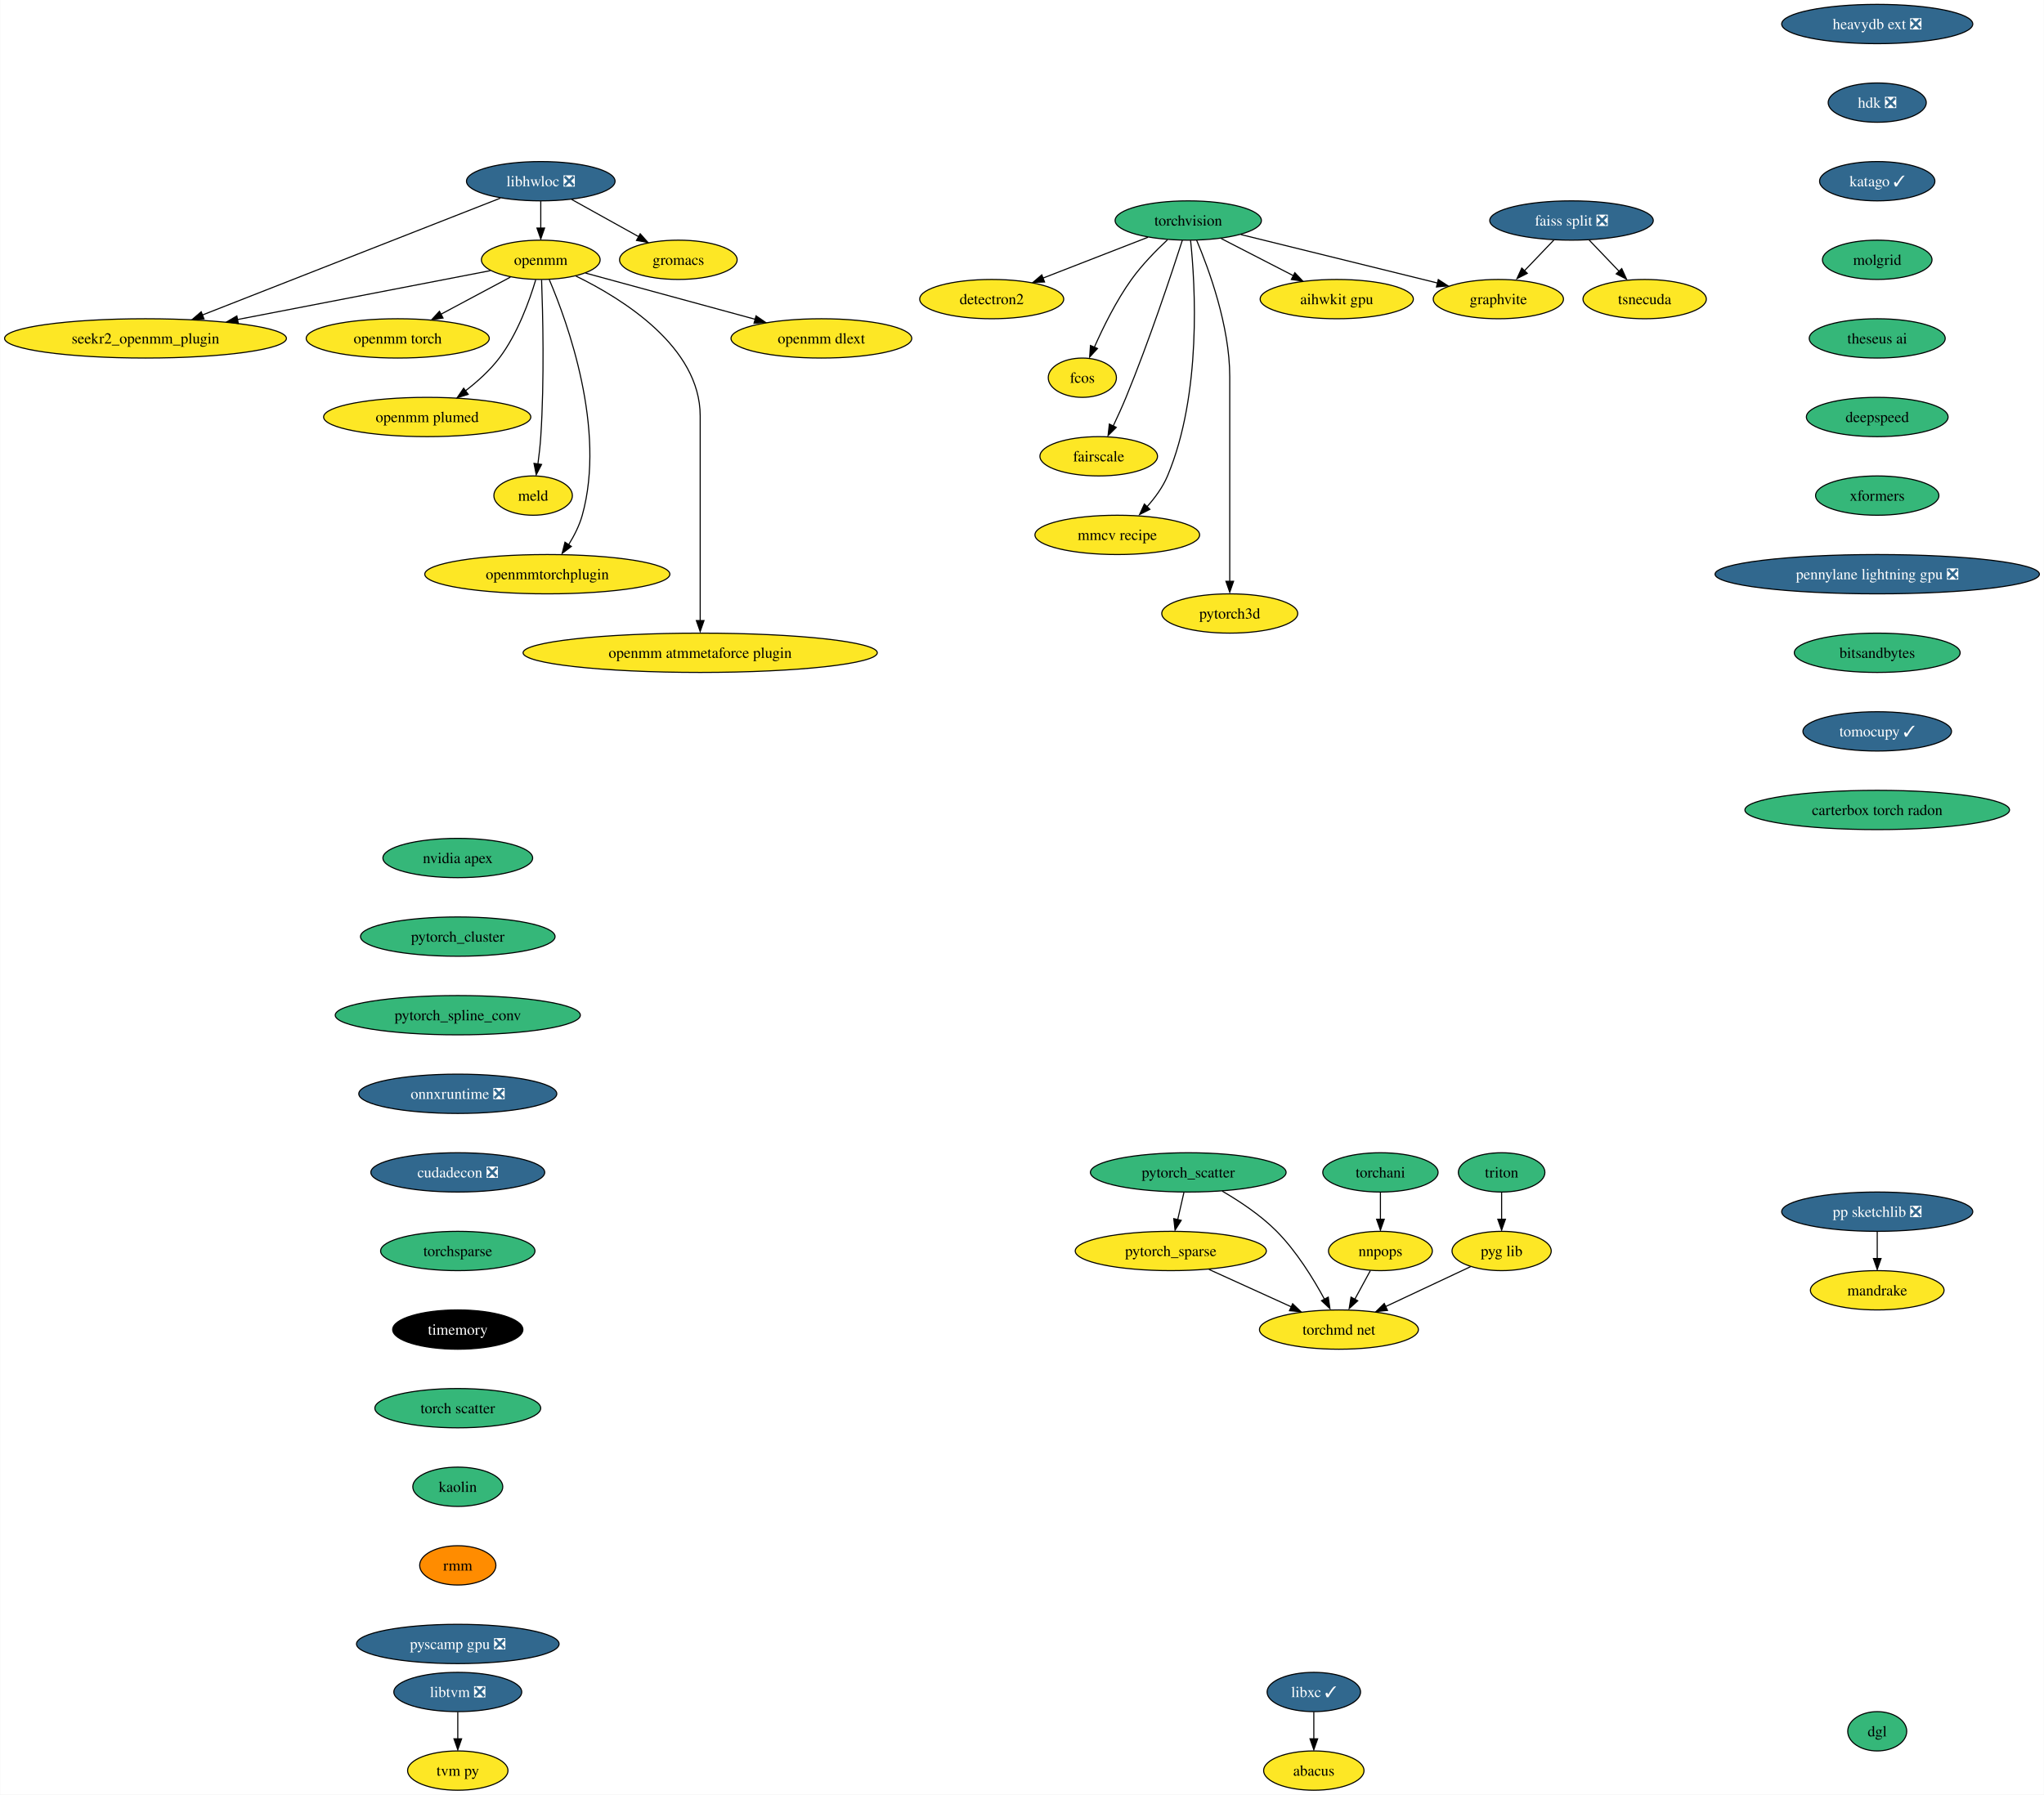
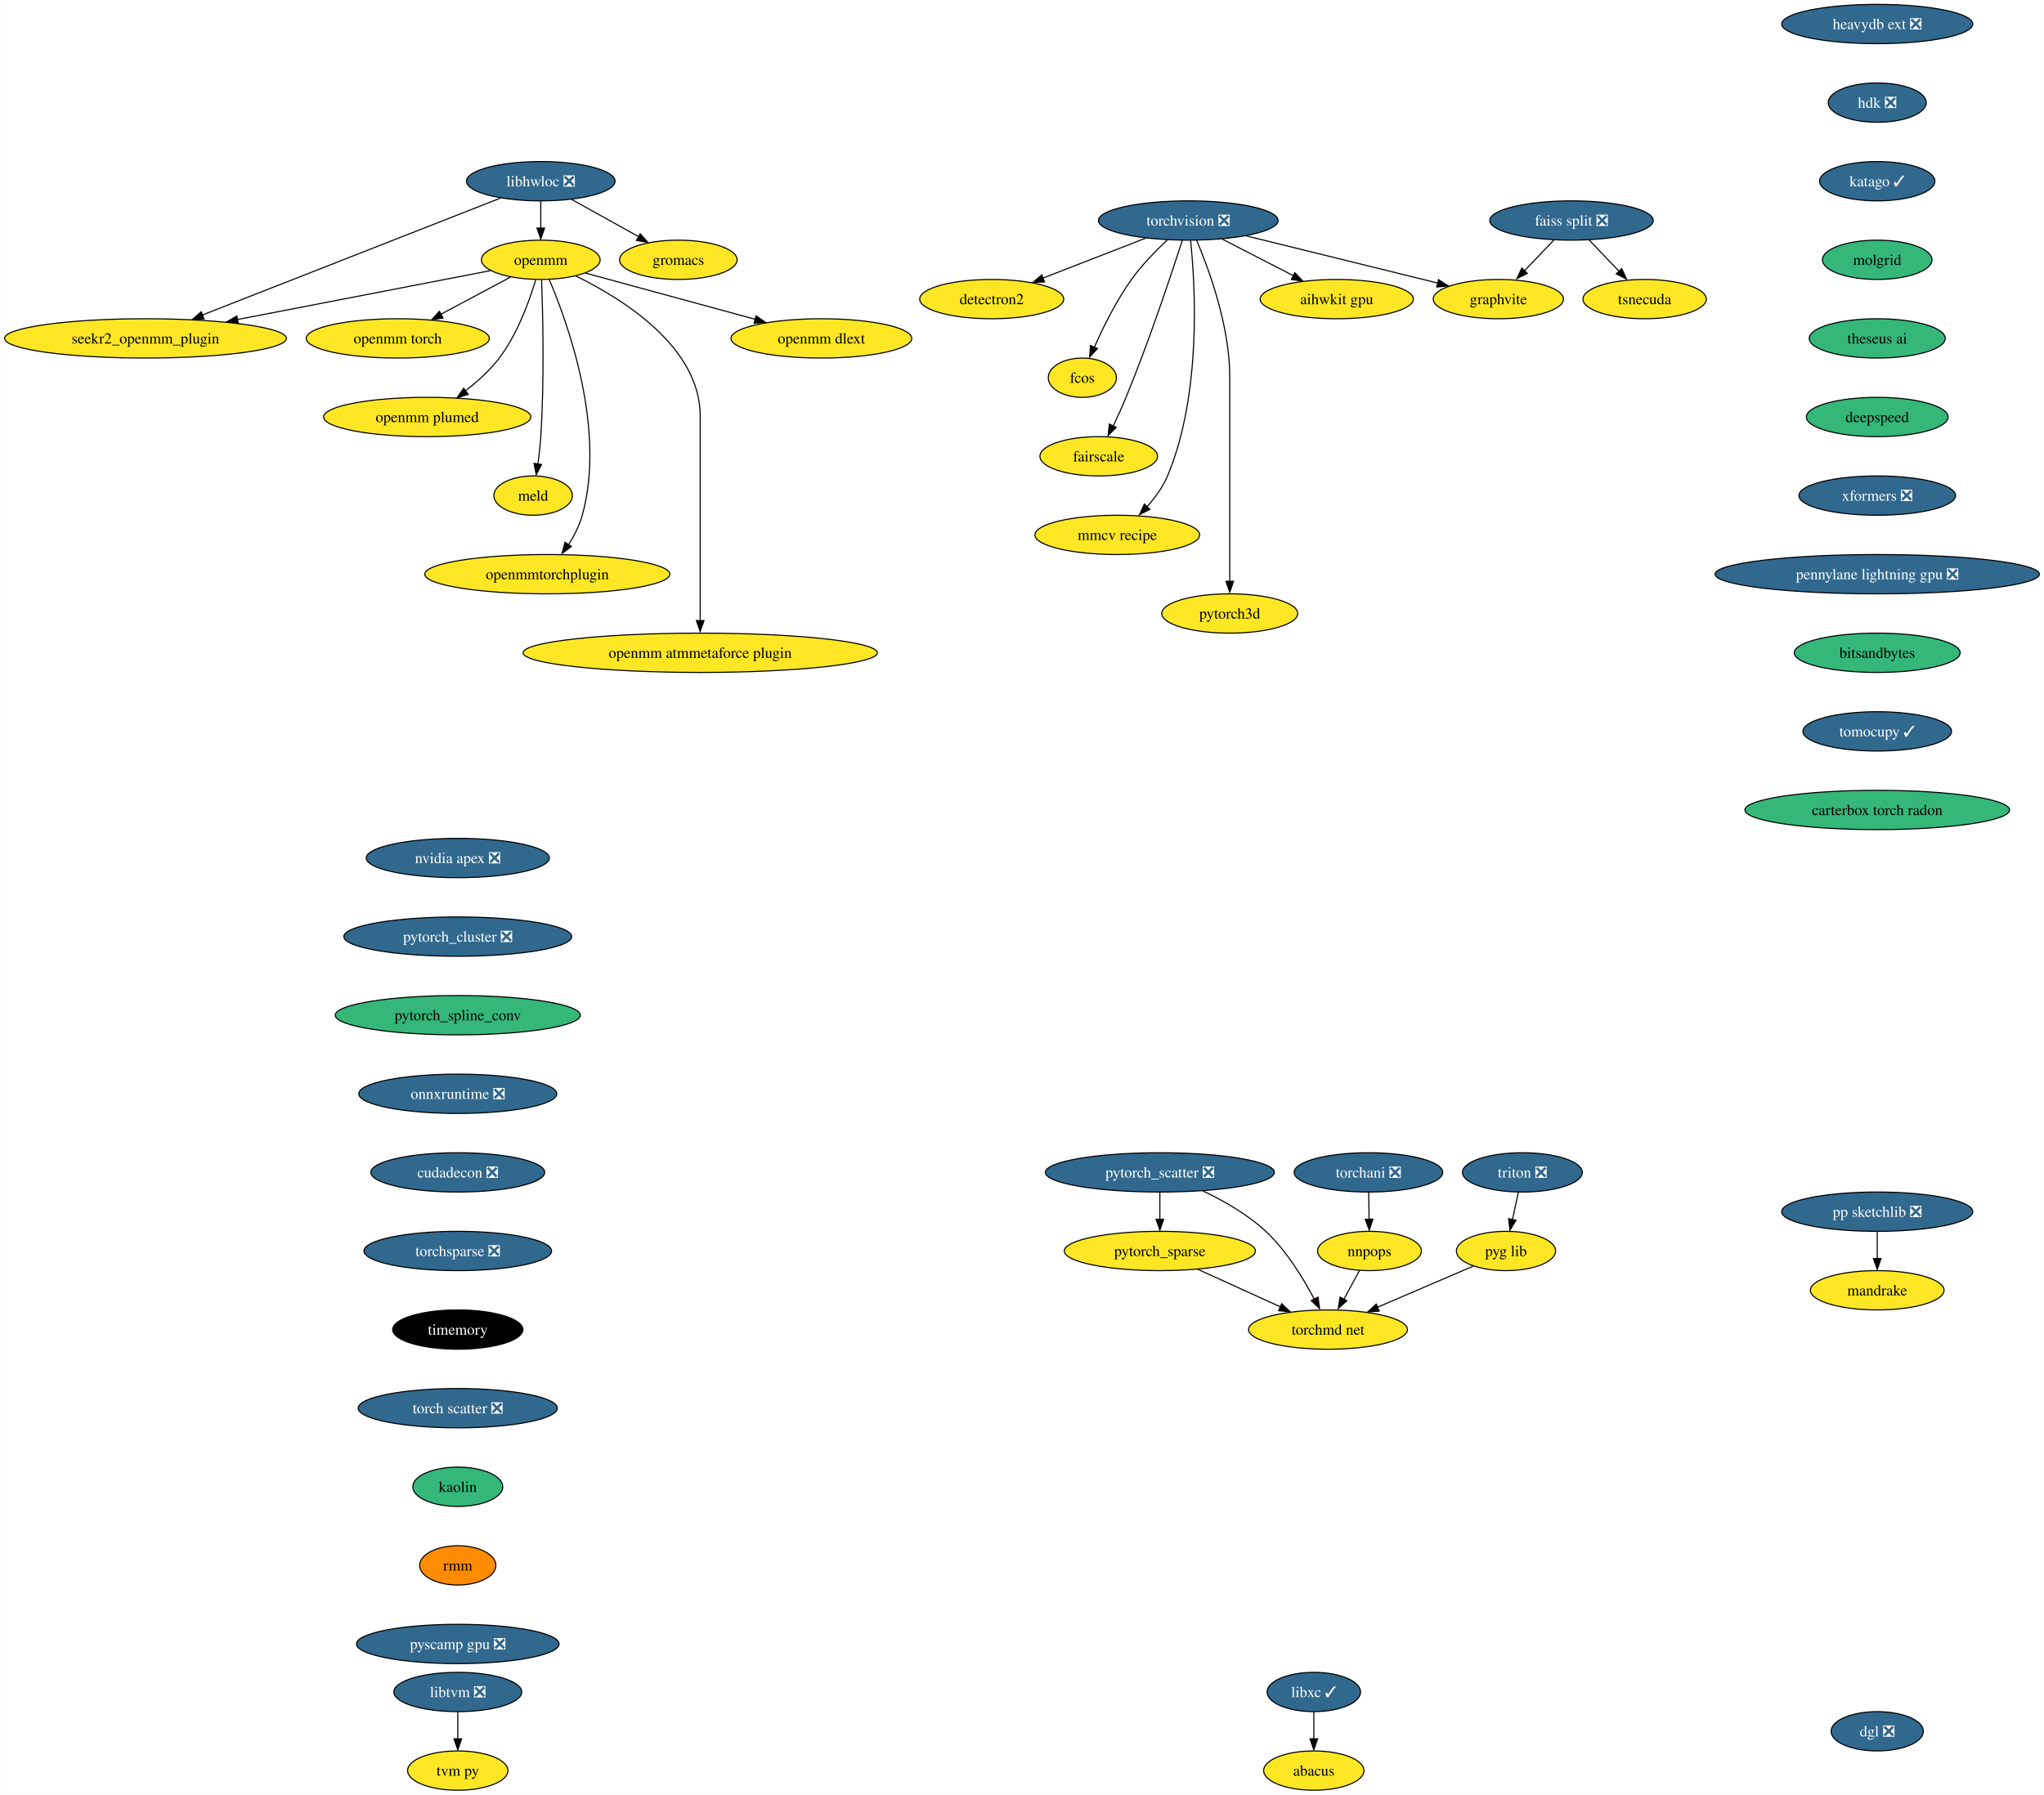
<svg xmlns="http://www.w3.org/2000/svg" xmlns:xlink="http://www.w3.org/1999/xlink" width="1872pt" height="1644pt" viewBox="0.00 0.00 1871.61 1644.00">
  <g id="graph0" class="graph" transform="scale(1 1) rotate(0) translate(4 1640)">
    <polygon fill="white" stroke="none" points="-4,4 -4,-1640 1867.61,-1640 1867.61,4 -4,4" />
    <g id="node1" class="node">
      <g id="a_node1">
        <a xlink:href="https://github.com/conda-forge/libhwloc-feedstock/pull/67" xlink:title="libhwloc ❎">
          <ellipse fill="#31688e" stroke="black" cx="491.07" cy="-1474" rx="68.04" ry="18" />
          <text text-anchor="middle" x="491.07" y="-1469.33" font-family="Times,serif" font-size="14.00" fill="white">libhwloc ❎</text>
        </a>
      </g>
    </g>
    <g id="node2" class="node">
      <g id="a_node2">
        <a xlink:href="https://github.com/conda-forge/openmm-feedstock" xlink:title="openmm">
          <ellipse fill="#fde725" stroke="black" cx="491.07" cy="-1402" rx="54.36" ry="18" />
          <text text-anchor="middle" x="491.07" y="-1397.33" font-family="Times,serif" font-size="14.00">openmm</text>
        </a>
      </g>
    </g>
    <g id="edge1" class="edge">
      <path fill="none" stroke="black" d="M491.07,-1455.7C491.07,-1448.24 491.07,-1439.32 491.07,-1430.97" />
      <polygon fill="black" stroke="black" points="494.57,-1431.1 491.07,-1421.1 487.57,-1431.1 494.57,-1431.1" />
    </g>
    <g id="node3" class="node">
      <g id="a_node3">
        <a xlink:href="https://github.com/conda-forge/seekr2_openmm_plugin-feedstock" xlink:title="seekr2_openmm_plugin">
          <ellipse fill="#fde725" stroke="black" cx="129.07" cy="-1330" rx="129.07" ry="18" />
          <text text-anchor="middle" x="129.07" y="-1325.33" font-family="Times,serif" font-size="14.00">seekr2_openmm_plugin</text>
        </a>
      </g>
    </g>
    <g id="edge2" class="edge">
      <path fill="none" stroke="black" d="M454.03,-1458.47C389.24,-1433.05 255.17,-1380.46 181.09,-1351.41" />
      <polygon fill="black" stroke="black" points="182.64,-1347.86 172.05,-1347.47 180.08,-1354.38 182.64,-1347.86" />
    </g>
    <g id="node4" class="node">
      <g id="a_node4">
        <a xlink:href="https://github.com/conda-forge/gromacs-feedstock" xlink:title="gromacs">
          <ellipse fill="#fde725" stroke="black" cx="617.07" cy="-1402" rx="53.84" ry="18" />
          <text text-anchor="middle" x="617.07" y="-1397.33" font-family="Times,serif" font-size="14.00">gromacs</text>
        </a>
      </g>
    </g>
    <g id="edge3" class="edge">
      <path fill="none" stroke="black" d="M519.35,-1457.29C537.47,-1447.22 561.17,-1434.05 580.7,-1423.21" />
      <polygon fill="black" stroke="black" points="582.14,-1425.85 589.18,-1417.94 578.74,-1419.73 582.14,-1425.85" />
    </g>
    <g id="edge4" class="edge">
      <path fill="none" stroke="black" d="M444.86,-1392.06C386.54,-1380.79 285.16,-1361.18 213,-1347.23" />
      <polygon fill="black" stroke="black" points="214.06,-1343.68 203.58,-1345.21 212.73,-1350.55 214.06,-1343.68" />
    </g>
    <g id="node5" class="node">
      <g id="a_node5">
        <a xlink:href="https://github.com/conda-forge/openmm-torch-feedstock" xlink:title="openmm torch">
          <ellipse fill="#fde725" stroke="black" cx="360.07" cy="-1330" rx="83.83" ry="18" />
          <text text-anchor="middle" x="360.07" y="-1325.33" font-family="Times,serif" font-size="14.00">openmm torch</text>
        </a>
      </g>
    </g>
    <g id="edge5" class="edge">
      <path fill="none" stroke="black" d="M463.29,-1386.15C444.75,-1376.25 420.09,-1363.07 399.52,-1352.08" />
      <polygon fill="black" stroke="black" points="401.56,-1348.67 391.1,-1347.04 398.27,-1354.84 401.56,-1348.67" />
    </g>
    <g id="node6" class="node">
      <g id="a_node6">
        <a xlink:href="https://github.com/conda-forge/openmm-plumed-feedstock" xlink:title="openmm plumed">
          <ellipse fill="#fde725" stroke="black" cx="387.07" cy="-1258" rx="94.88" ry="18" />
          <text text-anchor="middle" x="387.07" y="-1253.33" font-family="Times,serif" font-size="14.00">openmm plumed</text>
        </a>
      </g>
    </g>
    <g id="edge6" class="edge">
      <path fill="none" stroke="black" d="M486.43,-1383.63C480.77,-1364.68 469.82,-1334.09 453.07,-1312 444.52,-1300.73 433.07,-1290.44 422.11,-1281.99" />
      <polygon fill="black" stroke="black" points="424.61,-1278.75 414.49,-1275.62 420.45,-1284.38 424.61,-1278.75" />
    </g>
    <g id="node7" class="node">
      <g id="a_node7">
        <a xlink:href="https://github.com/conda-forge/meld-feedstock" xlink:title="meld">
          <ellipse fill="#fde725" stroke="black" cx="484.07" cy="-1186" rx="35.95" ry="18" />
          <text text-anchor="middle" x="484.07" y="-1181.33" font-family="Times,serif" font-size="14.00">meld</text>
        </a>
      </g>
    </g>
    <g id="edge7" class="edge">
      <path fill="none" stroke="black" d="M491.82,-1383.58C492.92,-1354.02 494.5,-1292.16 491.07,-1240 490.53,-1231.82 489.53,-1222.97 488.45,-1214.89" />
      <polygon fill="black" stroke="black" points="491.8,-1214.53 486.91,-1205.13 484.87,-1215.52 491.8,-1214.53" />
    </g>
    <g id="node8" class="node">
      <g id="a_node8">
        <a xlink:href="https://github.com/conda-forge/openmmtorchplugin-feedstock" xlink:title="openmmtorchplugin">
          <ellipse fill="#fde725" stroke="black" cx="497.07" cy="-1114" rx="112.24" ry="18" />
          <text text-anchor="middle" x="497.07" y="-1109.33" font-family="Times,serif" font-size="14.00">openmmtorchplugin</text>
        </a>
      </g>
    </g>
    <g id="edge8" class="edge">
      <path fill="none" stroke="black" d="M498.89,-1383.77C515.5,-1344.76 551.06,-1246.97 529.07,-1168 526.46,-1158.62 521.69,-1149.25 516.62,-1141.05" />
      <polygon fill="black" stroke="black" points="519.08,-1139.43 510.64,-1133.03 513.25,-1143.3 519.08,-1139.43" />
    </g>
    <g id="node9" class="node">
      <g id="a_node9">
        <a xlink:href="https://github.com/conda-forge/openmm-atmmetaforce-plugin-feedstock" xlink:title="openmm atmmetaforce plugin">
          <ellipse fill="#fde725" stroke="black" cx="637.07" cy="-1042" rx="162.22" ry="18" />
          <text text-anchor="middle" x="637.07" y="-1037.33" font-family="Times,serif" font-size="14.00">openmm atmmetaforce plugin</text>
        </a>
      </g>
    </g>
    <g id="edge9" class="edge">
      <path fill="none" stroke="black" d="M523.11,-1387.19C566.09,-1366.25 637.07,-1322.12 637.07,-1259 637.07,-1259 637.07,-1259 637.07,-1185 637.07,-1145.57 637.07,-1099.97 637.07,-1071.31" />
      <polygon fill="black" stroke="black" points="640.57,-1071.49 637.07,-1061.49 633.57,-1071.49 640.57,-1071.49" />
    </g>
    <g id="node10" class="node">
      <g id="a_node10">
        <a xlink:href="https://github.com/conda-forge/openmm-dlext-feedstock" xlink:title="openmm dlext">
          <ellipse fill="#fde725" stroke="black" cx="748.07" cy="-1330" rx="82.77" ry="18" />
          <text text-anchor="middle" x="748.07" y="-1325.33" font-family="Times,serif" font-size="14.00">openmm dlext</text>
        </a>
      </g>
    </g>
    <g id="edge10" class="edge">
      <path fill="none" stroke="black" d="M532.08,-1389.83C573.98,-1378.42 639.5,-1360.57 687.4,-1347.52" />
      <polygon fill="black" stroke="black" points="688.22,-1350.66 696.95,-1344.65 686.38,-1343.9 688.22,-1350.66" />
    </g>
    <g id="node11" class="node">
      <g id="a_node11">
-         <a xlink:href="https://github.com/conda-forge/torchvision-feedstock" xlink:title="torchvision">
-           <ellipse fill="#35b779" stroke="black" cx="1084.07" cy="-1438" rx="66.99" ry="18" />
-           <text text-anchor="middle" x="1084.07" y="-1433.33" font-family="Times,serif" font-size="14.00">torchvision</text>
+         <a xlink:href="https://github.com/conda-forge/torchvision-feedstock/pull/77" xlink:title="torchvision ❎">
+           <ellipse fill="#31688e" stroke="black" cx="1084.07" cy="-1438" rx="82.25" ry="18" />
+           <text text-anchor="middle" x="1084.07" y="-1433.33" font-family="Times,serif" font-size="14.00" fill="white">torchvision ❎</text>
        </a>
      </g>
    </g>
    <g id="node12" class="node">
      <g id="a_node12">
        <a xlink:href="https://github.com/conda-forge/detectron2-feedstock" xlink:title="detectron2">
          <ellipse fill="#fde725" stroke="black" cx="904.07" cy="-1366" rx="65.94" ry="18" />
          <text text-anchor="middle" x="904.07" y="-1361.33" font-family="Times,serif" font-size="14.00">detectron2</text>
        </a>
      </g>
    </g>
    <g id="edge11" class="edge">
-       <path fill="none" stroke="black" d="M1047.21,-1422.67C1019.43,-1411.86 981.11,-1396.96 951.12,-1385.29" />
-       <polygon fill="black" stroke="black" points="952.47,-1381.68 941.88,-1381.32 949.93,-1388.2 952.47,-1381.68" />
+       <path fill="none" stroke="black" d="M1045.01,-1421.81C1017.36,-1411.06 980.14,-1396.58 950.89,-1385.21" />
+       <polygon fill="black" stroke="black" points="952.49,-1381.69 941.9,-1381.32 949.95,-1388.21 952.49,-1381.69" />
    </g>
    <g id="node13" class="node">
      <g id="a_node13">
        <a xlink:href="https://github.com/conda-forge/fcos-feedstock" xlink:title="fcos">
          <ellipse fill="#fde725" stroke="black" cx="987.07" cy="-1294" rx="31.22" ry="18" />
          <text text-anchor="middle" x="987.07" y="-1289.33" font-family="Times,serif" font-size="14.00">fcos</text>
        </a>
      </g>
    </g>
    <g id="edge12" class="edge">
-       <path fill="none" stroke="black" d="M1065.03,-1420.32C1054.48,-1410.45 1041.61,-1397.3 1032.07,-1384 1018.16,-1364.59 1006.17,-1340.26 998.08,-1321.95" />
+       <path fill="none" stroke="black" d="M1064.78,-1420.09C1054.28,-1410.25 1041.54,-1397.2 1032.07,-1384 1018.16,-1364.59 1006.17,-1340.26 998.08,-1321.95" />
      <polygon fill="black" stroke="black" points="1000.94,-1320.75 993.78,-1312.94 994.51,-1323.51 1000.94,-1320.75" />
    </g>
    <g id="node14" class="node">
      <g id="a_node14">
        <a xlink:href="https://github.com/conda-forge/fairscale-feedstock" xlink:title="fairscale">
          <ellipse fill="#fde725" stroke="black" cx="1002.07" cy="-1222" rx="53.84" ry="18" />
          <text text-anchor="middle" x="1002.07" y="-1217.33" font-family="Times,serif" font-size="14.00">fairscale</text>
        </a>
      </g>
    </g>
    <g id="edge13" class="edge">
      <path fill="none" stroke="black" d="M1078.64,-1419.87C1069.09,-1390.21 1048.29,-1327.55 1027.07,-1276 1023.53,-1267.4 1019.33,-1258.19 1015.4,-1249.89" />
      <polygon fill="black" stroke="black" points="1018.12,-1248.48 1010.62,-1240.99 1011.81,-1251.52 1018.12,-1248.48" />
    </g>
    <g id="node15" class="node">
      <g id="a_node15">
        <a xlink:href="https://github.com/conda-forge/graphvite-feedstock" xlink:title="graphvite">
          <ellipse fill="#fde725" stroke="black" cx="1368.07" cy="-1366" rx="59.63" ry="18" />
          <text text-anchor="middle" x="1368.07" y="-1361.33" font-family="Times,serif" font-size="14.00">graphvite</text>
        </a>
      </g>
    </g>
    <g id="edge14" class="edge">
-       <path fill="none" stroke="black" d="M1132.25,-1425.13C1182.14,-1412.83 1260.01,-1393.63 1312.48,-1380.7" />
-       <polygon fill="black" stroke="black" points="1313.07,-1383.91 1321.95,-1378.12 1311.4,-1377.12 1313.07,-1383.91" />
+       <path fill="none" stroke="black" d="M1137.16,-1423.92C1187.22,-1411.58 1261.95,-1393.16 1312.74,-1380.64" />
+       <polygon fill="black" stroke="black" points="1313.32,-1383.85 1322.19,-1378.06 1311.65,-1377.06 1313.32,-1383.85" />
    </g>
    <g id="node16" class="node">
      <g id="a_node16">
        <a xlink:href="https://github.com/conda-forge/mmcv-recipe-feedstock" xlink:title="mmcv recipe">
          <ellipse fill="#fde725" stroke="black" cx="1019.07" cy="-1150" rx="75.41" ry="18" />
          <text text-anchor="middle" x="1019.07" y="-1145.33" font-family="Times,serif" font-size="14.00">mmcv recipe</text>
        </a>
      </g>
    </g>
    <g id="edge15" class="edge">
      <path fill="none" stroke="black" d="M1086.2,-1419.77C1090.37,-1379.95 1096.7,-1279.2 1065.07,-1204 1060.68,-1193.56 1053.41,-1183.7 1045.93,-1175.39" />
      <polygon fill="black" stroke="black" points="1048.93,-1173.42 1039.48,-1168.63 1043.88,-1178.27 1048.93,-1173.42" />
    </g>
    <g id="node17" class="node">
      <g id="a_node17">
        <a xlink:href="https://github.com/conda-forge/pytorch3d-feedstock" xlink:title="pytorch3d">
          <ellipse fill="#fde725" stroke="black" cx="1122.07" cy="-1078" rx="62.26" ry="18" />
          <text text-anchor="middle" x="1122.07" y="-1073.33" font-family="Times,serif" font-size="14.00">pytorch3d</text>
        </a>
      </g>
    </g>
    <g id="edge16" class="edge">
      <path fill="none" stroke="black" d="M1091.76,-1419.91C1102.87,-1393.62 1122.07,-1341.45 1122.07,-1295 1122.07,-1295 1122.07,-1295 1122.07,-1221 1122.07,-1181.57 1122.07,-1135.97 1122.07,-1107.31" />
      <polygon fill="black" stroke="black" points="1125.57,-1107.49 1122.07,-1097.49 1118.57,-1107.49 1125.57,-1107.49" />
    </g>
    <g id="node18" class="node">
      <g id="a_node18">
        <a xlink:href="https://github.com/conda-forge/aihwkit-gpu-feedstock" xlink:title="aihwkit gpu">
          <ellipse fill="#fde725" stroke="black" cx="1220.07" cy="-1366" rx="70.15" ry="18" />
          <text text-anchor="middle" x="1220.07" y="-1361.33" font-family="Times,serif" font-size="14.00">aihwkit gpu</text>
        </a>
      </g>
    </g>
    <g id="edge17" class="edge">
-       <path fill="none" stroke="black" d="M1114.26,-1421.46C1133.71,-1411.45 1159.22,-1398.32 1180.32,-1387.46" />
-       <polygon fill="black" stroke="black" points="1181.68,-1390.18 1188.97,-1382.49 1178.48,-1383.96 1181.68,-1390.18" />
+       <path fill="none" stroke="black" d="M1115.27,-1420.94C1134.64,-1410.97 1159.69,-1398.08 1180.45,-1387.39" />
+       <polygon fill="black" stroke="black" points="1181.66,-1390.19 1188.95,-1382.5 1178.46,-1383.97 1181.66,-1390.19" />
    </g>
    <g id="node19" class="node">
      <g id="a_node19">
        <a xlink:href="https://github.com/conda-forge/libxc-feedstock/pull/58" xlink:title="libxc ✓">
          <ellipse fill="#31688e" stroke="black" cx="1199.07" cy="-90" rx="42.79" ry="18" />
          <text text-anchor="middle" x="1199.07" y="-85.33" font-family="Times,serif" font-size="14.00" fill="white">libxc ✓</text>
        </a>
      </g>
    </g>
    <g id="node20" class="node">
      <g id="a_node20">
        <a xlink:href="https://github.com/conda-forge/abacus-feedstock" xlink:title="abacus">
          <ellipse fill="#fde725" stroke="black" cx="1199.07" cy="-18" rx="45.95" ry="18" />
          <text text-anchor="middle" x="1199.07" y="-13.32" font-family="Times,serif" font-size="14.00">abacus</text>
        </a>
      </g>
    </g>
    <g id="edge18" class="edge">
      <path fill="none" stroke="black" d="M1199.07,-71.7C1199.07,-64.24 1199.07,-55.32 1199.07,-46.97" />
      <polygon fill="black" stroke="black" points="1202.57,-47.1 1199.07,-37.1 1195.57,-47.1 1202.57,-47.1" />
    </g>
    <g id="node21" class="node">
      <g id="a_node21">
-         <a xlink:href="https://github.com/conda-forge/nvidia-apex-feedstock" xlink:title="nvidia apex">
-           <ellipse fill="#35b779" stroke="black" cx="415.07" cy="-854" rx="68.57" ry="18" />
-           <text text-anchor="middle" x="415.07" y="-849.33" font-family="Times,serif" font-size="14.00">nvidia apex</text>
+         <a xlink:href="https://github.com/conda-forge/nvidia-apex-feedstock/pull/34" xlink:title="nvidia apex ❎">
+           <ellipse fill="#31688e" stroke="black" cx="415.07" cy="-854" rx="83.83" ry="18" />
+           <text text-anchor="middle" x="415.07" y="-849.33" font-family="Times,serif" font-size="14.00" fill="white">nvidia apex ❎</text>
        </a>
      </g>
    </g>
    <g id="node22" class="node">
      <g id="a_node22">
-         <a xlink:href="https://github.com/conda-forge/pytorch_cluster-feedstock" xlink:title="pytorch_cluster">
-           <ellipse fill="#35b779" stroke="black" cx="415.07" cy="-782" rx="89.09" ry="18" />
-           <text text-anchor="middle" x="415.07" y="-777.33" font-family="Times,serif" font-size="14.00">pytorch_cluster</text>
+         <a xlink:href="https://github.com/conda-forge/pytorch_cluster-feedstock/pull/44" xlink:title="pytorch_cluster ❎">
+           <ellipse fill="#31688e" stroke="black" cx="415.07" cy="-782" rx="104.35" ry="18" />
+           <text text-anchor="middle" x="415.07" y="-777.33" font-family="Times,serif" font-size="14.00" fill="white">pytorch_cluster ❎</text>
        </a>
      </g>
    </g>
    <g id="node27" class="node">
      <g id="a_node27">
        <a xlink:href="https://github.com/conda-forge/pytorch_spline_conv-feedstock" xlink:title="pytorch_spline_conv">
          <ellipse fill="#35b779" stroke="black" cx="415.07" cy="-710" rx="112.24" ry="18" />
          <text text-anchor="middle" x="415.07" y="-705.33" font-family="Times,serif" font-size="14.00">pytorch_spline_conv</text>
        </a>
      </g>
    </g>
    <g id="node23" class="node">
      <g id="a_node23">
        <a xlink:href="https://github.com/conda-forge/pp-sketchlib-feedstock/pull/45" xlink:title="pp sketchlib ❎">
          <ellipse fill="#31688e" stroke="black" cx="1715.07" cy="-530" rx="87.51" ry="18" />
          <text text-anchor="middle" x="1715.07" y="-525.33" font-family="Times,serif" font-size="14.00" fill="white">pp sketchlib ❎</text>
        </a>
      </g>
    </g>
    <g id="node24" class="node">
      <g id="a_node24">
        <a xlink:href="https://github.com/conda-forge/mandrake-feedstock" xlink:title="mandrake">
          <ellipse fill="#fde725" stroke="black" cx="1715.07" cy="-458" rx="61.2" ry="18" />
          <text text-anchor="middle" x="1715.07" y="-453.32" font-family="Times,serif" font-size="14.00">mandrake</text>
        </a>
      </g>
    </g>
    <g id="edge20" class="edge">
      <path fill="none" stroke="black" d="M1715.07,-511.7C1715.07,-504.24 1715.07,-495.32 1715.07,-486.97" />
      <polygon fill="black" stroke="black" points="1718.57,-487.1 1715.07,-477.1 1711.57,-487.1 1718.57,-487.1" />
    </g>
    <g id="node25" class="node">
      <g id="a_node25">
        <a xlink:href="https://github.com/conda-forge/faiss-split-feedstock/pull/70" xlink:title="faiss split ❎">
          <ellipse fill="#31688e" stroke="black" cx="1435.07" cy="-1438" rx="74.88" ry="18" />
          <text text-anchor="middle" x="1435.07" y="-1433.33" font-family="Times,serif" font-size="14.00" fill="white">faiss split ❎</text>
        </a>
      </g>
    </g>
    <g id="edge21" class="edge">
      <path fill="none" stroke="black" d="M1418.85,-1420.05C1410.71,-1411.54 1400.68,-1401.07 1391.7,-1391.68" />
      <polygon fill="black" stroke="black" points="1394.58,-1389.59 1385.14,-1384.79 1389.53,-1394.43 1394.58,-1389.59" />
    </g>
    <g id="node26" class="node">
      <g id="a_node26">
        <a xlink:href="https://github.com/conda-forge/tsnecuda-feedstock" xlink:title="tsnecuda">
          <ellipse fill="#fde725" stroke="black" cx="1502.07" cy="-1366" rx="56.47" ry="18" />
          <text text-anchor="middle" x="1502.07" y="-1361.33" font-family="Times,serif" font-size="14.00">tsnecuda</text>
        </a>
      </g>
    </g>
    <g id="edge22" class="edge">
      <path fill="none" stroke="black" d="M1451.29,-1420.05C1459.64,-1411.33 1469.97,-1400.54 1479.12,-1390.98" />
      <polygon fill="black" stroke="black" points="1481.08,-1393.95 1485.46,-1384.31 1476.02,-1389.11 1481.08,-1393.95" />
    </g>
    <g id="node31" class="node">
      <g id="a_node31">
        <a xlink:href="https://github.com/conda-forge/onnxruntime-feedstock/pull/79" xlink:title="onnxruntime ❎">
          <ellipse fill="#31688e" stroke="black" cx="415.07" cy="-638" rx="90.67" ry="18" />
          <text text-anchor="middle" x="415.07" y="-633.33" font-family="Times,serif" font-size="14.00" fill="white">onnxruntime ❎</text>
        </a>
      </g>
    </g>
    <g id="node28" class="node">
      <g id="a_node28">
-         <a xlink:href="https://github.com/conda-forge/pytorch_scatter-feedstock" xlink:title="pytorch_scatter">
-           <ellipse fill="#35b779" stroke="black" cx="1084.07" cy="-566" rx="89.61" ry="18" />
-           <text text-anchor="middle" x="1084.07" y="-561.33" font-family="Times,serif" font-size="14.00">pytorch_scatter</text>
+         <a xlink:href="https://github.com/conda-forge/pytorch_scatter-feedstock/pull/54" xlink:title="pytorch_scatter ❎">
+           <ellipse fill="#31688e" stroke="black" cx="1058.07" cy="-566" rx="104.87" ry="18" />
+           <text text-anchor="middle" x="1058.07" y="-561.33" font-family="Times,serif" font-size="14.00" fill="white">pytorch_scatter ❎</text>
        </a>
      </g>
    </g>
    <g id="node29" class="node">
      <g id="a_node29">
        <a xlink:href="https://github.com/conda-forge/pytorch_sparse-feedstock" xlink:title="pytorch_sparse">
-           <ellipse fill="#fde725" stroke="black" cx="1068.07" cy="-494" rx="87.51" ry="18" />
-           <text text-anchor="middle" x="1068.07" y="-489.32" font-family="Times,serif" font-size="14.00">pytorch_sparse</text>
+           <ellipse fill="#fde725" stroke="black" cx="1058.07" cy="-494" rx="87.51" ry="18" />
+           <text text-anchor="middle" x="1058.07" y="-489.32" font-family="Times,serif" font-size="14.00">pytorch_sparse</text>
        </a>
      </g>
    </g>
    <g id="edge24" class="edge">
-       <path fill="none" stroke="black" d="M1080.12,-547.7C1078.39,-540.15 1076.33,-531.12 1074.4,-522.68" />
-       <polygon fill="black" stroke="black" points="1077.62,-522.07 1071.98,-513.1 1070.8,-523.63 1077.62,-522.07" />
+       <path fill="none" stroke="black" d="M1058.07,-547.7C1058.07,-540.24 1058.07,-531.32 1058.07,-522.97" />
+       <polygon fill="black" stroke="black" points="1061.57,-523.1 1058.07,-513.1 1054.57,-523.1 1061.57,-523.1" />
    </g>
    <g id="node30" class="node">
      <g id="a_node30">
        <a xlink:href="https://github.com/conda-forge/torchmd-net-feedstock" xlink:title="torchmd net">
-           <ellipse fill="#fde725" stroke="black" cx="1222.07" cy="-422" rx="72.78" ry="18" />
-           <text text-anchor="middle" x="1222.07" y="-417.32" font-family="Times,serif" font-size="14.00">torchmd net</text>
+           <ellipse fill="#fde725" stroke="black" cx="1212.07" cy="-422" rx="72.78" ry="18" />
+           <text text-anchor="middle" x="1212.07" y="-417.32" font-family="Times,serif" font-size="14.00">torchmd net</text>
        </a>
      </g>
    </g>
    <g id="edge25" class="edge">
-       <path fill="none" stroke="black" d="M1115.17,-548.84C1131.26,-539.5 1150.53,-526.69 1165.07,-512 1183.24,-493.65 1198.66,-468.59 1208.86,-449.73" />
-       <polygon fill="black" stroke="black" points="1212.29,-451.72 1213.84,-441.24 1206.09,-448.47 1212.29,-451.72" />
+       <path fill="none" stroke="black" d="M1097.33,-549.09C1116.24,-540.12 1138.37,-527.58 1155.07,-512 1174.07,-494.28 1189.48,-468.95 1199.47,-449.83" />
+       <polygon fill="black" stroke="black" points="1202.94,-451.72 1204.32,-441.21 1196.69,-448.57 1202.94,-451.72" />
    </g>
    <g id="edge26" class="edge">
-       <path fill="none" stroke="black" d="M1103.02,-477.12C1125.38,-466.95 1154.57,-453.68 1178.45,-442.83" />
-       <polygon fill="black" stroke="black" points="1179.67,-445.66 1187.32,-438.34 1176.77,-439.29 1179.67,-445.66" />
+       <path fill="none" stroke="black" d="M1093.02,-477.12C1115.38,-466.95 1144.57,-453.68 1168.45,-442.83" />
+       <polygon fill="black" stroke="black" points="1169.67,-445.66 1177.32,-438.34 1166.77,-439.29 1169.67,-445.66" />
    </g>
    <g id="node36" class="node">
      <g id="a_node36">
        <a xlink:href="https://github.com/conda-forge/cudadecon-feedstock/pull/26" xlink:title="cudadecon ❎">
          <ellipse fill="#31688e" stroke="black" cx="415.07" cy="-566" rx="79.62" ry="18" />
          <text text-anchor="middle" x="415.07" y="-561.33" font-family="Times,serif" font-size="14.00" fill="white">cudadecon ❎</text>
        </a>
      </g>
    </g>
    <g id="node32" class="node">
      <g id="a_node32">
        <a xlink:href="https://github.com/conda-forge/libtvm-feedstock/pull/32" xlink:title="libtvm ❎">
          <ellipse fill="#31688e" stroke="black" cx="415.07" cy="-90" rx="58.57" ry="18" />
          <text text-anchor="middle" x="415.07" y="-85.33" font-family="Times,serif" font-size="14.00" fill="white">libtvm ❎</text>
        </a>
      </g>
    </g>
    <g id="node33" class="node">
      <g id="a_node33">
        <a xlink:href="https://github.com/conda-forge/tvm-py-feedstock" xlink:title="tvm py">
          <ellipse fill="#fde725" stroke="black" cx="415.07" cy="-18" rx="45.95" ry="18" />
          <text text-anchor="middle" x="415.07" y="-13.32" font-family="Times,serif" font-size="14.00">tvm py</text>
        </a>
      </g>
    </g>
    <g id="edge28" class="edge">
      <path fill="none" stroke="black" d="M415.07,-71.7C415.07,-64.24 415.07,-55.32 415.07,-46.97" />
      <polygon fill="black" stroke="black" points="418.57,-47.1 415.07,-37.1 411.57,-47.1 418.57,-47.1" />
    </g>
    <g id="node34" class="node">
      <g id="a_node34">
-         <a xlink:href="https://github.com/conda-forge/torchani-feedstock" xlink:title="torchani">
-           <ellipse fill="#35b779" stroke="black" cx="1260.07" cy="-566" rx="52.79" ry="18" />
-           <text text-anchor="middle" x="1260.07" y="-561.33" font-family="Times,serif" font-size="14.00">torchani</text>
+         <a xlink:href="https://github.com/conda-forge/torchani-feedstock/pull/19" xlink:title="torchani ❎">
+           <ellipse fill="#31688e" stroke="black" cx="1249.07" cy="-566" rx="68.04" ry="18" />
+           <text text-anchor="middle" x="1249.07" y="-561.33" font-family="Times,serif" font-size="14.00" fill="white">torchani ❎</text>
        </a>
      </g>
    </g>
    <g id="node35" class="node">
      <g id="a_node35">
        <a xlink:href="https://github.com/conda-forge/nnpops-feedstock" xlink:title="nnpops">
-           <ellipse fill="#fde725" stroke="black" cx="1260.07" cy="-494" rx="47.53" ry="18" />
-           <text text-anchor="middle" x="1260.07" y="-489.32" font-family="Times,serif" font-size="14.00">nnpops</text>
+           <ellipse fill="#fde725" stroke="black" cx="1250.07" cy="-494" rx="47.53" ry="18" />
+           <text text-anchor="middle" x="1250.07" y="-489.32" font-family="Times,serif" font-size="14.00">nnpops</text>
        </a>
      </g>
    </g>
    <g id="edge29" class="edge">
-       <path fill="none" stroke="black" d="M1260.07,-547.7C1260.07,-540.24 1260.07,-531.32 1260.07,-522.97" />
-       <polygon fill="black" stroke="black" points="1263.57,-523.1 1260.07,-513.1 1256.57,-523.1 1263.57,-523.1" />
+       <path fill="none" stroke="black" d="M1249.32,-547.7C1249.43,-540.24 1249.55,-531.32 1249.67,-522.97" />
+       <polygon fill="black" stroke="black" points="1253.18,-523.15 1249.83,-513.1 1246.19,-523.05 1253.18,-523.15" />
    </g>
    <g id="edge30" class="edge">
-       <path fill="none" stroke="black" d="M1250.87,-476.05C1246.6,-468.18 1241.41,-458.62 1236.62,-449.79" />
-       <polygon fill="black" stroke="black" points="1239.3,-448.39 1231.45,-441.28 1233.15,-451.73 1239.3,-448.39" />
+       <path fill="none" stroke="black" d="M1240.87,-476.05C1236.6,-468.18 1231.41,-458.62 1226.62,-449.79" />
+       <polygon fill="black" stroke="black" points="1229.3,-448.39 1221.45,-441.28 1223.15,-451.73 1229.3,-448.39" />
    </g>
    <g id="node37" class="node">
      <g id="a_node37">
-         <a xlink:href="https://github.com/conda-forge/torchsparse-feedstock" xlink:title="torchsparse">
-           <ellipse fill="#35b779" stroke="black" cx="415.07" cy="-494" rx="70.68" ry="18" />
-           <text text-anchor="middle" x="415.07" y="-489.32" font-family="Times,serif" font-size="14.00">torchsparse</text>
+         <a xlink:href="https://github.com/conda-forge/torchsparse-feedstock/pull/27" xlink:title="torchsparse ❎">
+           <ellipse fill="#31688e" stroke="black" cx="415.07" cy="-494" rx="85.93" ry="18" />
+           <text text-anchor="middle" x="415.07" y="-489.32" font-family="Times,serif" font-size="14.00" fill="white">torchsparse ❎</text>
        </a>
      </g>
    </g>
    <g id="node38" class="node">
      <g id="a_node38">
        <a xlink:href="https://github.com/conda-forge/timemory-feedstock" xlink:title="timemory">
          <ellipse fill="#000000" stroke="black" cx="415.07" cy="-422" rx="59.63" ry="18" />
          <text text-anchor="middle" x="415.07" y="-417.32" font-family="Times,serif" font-size="14.00" fill="white">timemory</text>
        </a>
      </g>
    </g>
    <g id="node39" class="node">
      <g id="a_node39">
-         <a xlink:href="https://github.com/conda-forge/torch-scatter-feedstock" xlink:title="torch scatter">
-           <ellipse fill="#35b779" stroke="black" cx="415.07" cy="-350" rx="75.94" ry="18" />
-           <text text-anchor="middle" x="415.07" y="-345.32" font-family="Times,serif" font-size="14.00">torch scatter</text>
+         <a xlink:href="https://github.com/conda-forge/torch-scatter-feedstock/pull/19" xlink:title="torch scatter ❎">
+           <ellipse fill="#31688e" stroke="black" cx="415.07" cy="-350" rx="91.19" ry="18" />
+           <text text-anchor="middle" x="415.07" y="-345.32" font-family="Times,serif" font-size="14.00" fill="white">torch scatter ❎</text>
        </a>
      </g>
    </g>
    <g id="node40" class="node">
      <g id="a_node40">
        <a xlink:href="https://github.com/conda-forge/kaolin-feedstock" xlink:title="kaolin">
          <ellipse fill="#35b779" stroke="black" cx="415.07" cy="-278" rx="41.21" ry="18" />
          <text text-anchor="middle" x="415.07" y="-273.32" font-family="Times,serif" font-size="14.00">kaolin</text>
        </a>
      </g>
    </g>
    <g id="node41" class="node">
      <g id="a_node41">
        <a xlink:href="https://github.com/conda-forge/rmm-feedstock" xlink:title="rmm">
          <ellipse fill="#ff8c00" stroke="black" cx="415.07" cy="-206" rx="34.9" ry="18" />
          <text text-anchor="middle" x="415.07" y="-201.33" font-family="Times,serif" font-size="14.00">rmm</text>
        </a>
      </g>
    </g>
    <g id="node42" class="node">
      <g id="a_node42">
        <a xlink:href="https://github.com/conda-forge/pyscamp-gpu-feedstock/pull/8" xlink:title="pyscamp gpu ❎">
          <ellipse fill="#31688e" stroke="black" cx="415.07" cy="-134" rx="92.77" ry="18" />
          <text text-anchor="middle" x="415.07" y="-129.32" font-family="Times,serif" font-size="14.00" fill="white">pyscamp gpu ❎</text>
        </a>
      </g>
    </g>
    <g id="node43" class="node">
      <g id="a_node43">
-         <a xlink:href="https://github.com/conda-forge/triton-feedstock" xlink:title="triton">
-           <ellipse fill="#35b779" stroke="black" cx="1371.07" cy="-566" rx="39.63" ry="18" />
-           <text text-anchor="middle" x="1371.07" y="-561.33" font-family="Times,serif" font-size="14.00">triton</text>
+         <a xlink:href="https://github.com/conda-forge/triton-feedstock/pull/8" xlink:title="triton ❎">
+           <ellipse fill="#31688e" stroke="black" cx="1390.07" cy="-566" rx="54.89" ry="18" />
+           <text text-anchor="middle" x="1390.07" y="-561.33" font-family="Times,serif" font-size="14.00" fill="white">triton ❎</text>
        </a>
      </g>
    </g>
    <g id="node44" class="node">
      <g id="a_node44">
        <a xlink:href="https://github.com/conda-forge/pyg-lib-feedstock" xlink:title="pyg lib">
-           <ellipse fill="#fde725" stroke="black" cx="1371.07" cy="-494" rx="45.42" ry="18" />
-           <text text-anchor="middle" x="1371.07" y="-489.32" font-family="Times,serif" font-size="14.00">pyg lib</text>
+           <ellipse fill="#fde725" stroke="black" cx="1375.07" cy="-494" rx="45.42" ry="18" />
+           <text text-anchor="middle" x="1375.07" y="-489.32" font-family="Times,serif" font-size="14.00">pyg lib</text>
        </a>
      </g>
    </g>
    <g id="edge38" class="edge">
-       <path fill="none" stroke="black" d="M1371.07,-547.7C1371.07,-540.24 1371.07,-531.32 1371.07,-522.97" />
-       <polygon fill="black" stroke="black" points="1374.57,-523.1 1371.07,-513.1 1367.57,-523.1 1374.57,-523.1" />
+       <path fill="none" stroke="black" d="M1386.36,-547.7C1384.75,-540.15 1382.81,-531.12 1381,-522.68" />
+       <polygon fill="black" stroke="black" points="1384.26,-522.15 1378.74,-513.1 1377.41,-523.62 1384.26,-522.15" />
    </g>
    <g id="edge39" class="edge">
-       <path fill="none" stroke="black" d="M1342.7,-479.67C1320.73,-469.35 1289.94,-454.89 1264.97,-443.15" />
-       <polygon fill="black" stroke="black" points="1266.56,-439.56 1256.02,-438.48 1263.58,-445.9 1266.56,-439.56" />
+       <path fill="none" stroke="black" d="M1345.18,-480.16C1320.62,-469.62 1285.44,-454.51 1257.42,-442.48" />
+       <polygon fill="black" stroke="black" points="1259.02,-438.92 1248.45,-438.19 1256.26,-445.36 1259.02,-438.92" />
    </g>
    <g id="node45" class="node">
      <g id="a_node45">
        <a xlink:href="https://github.com/conda-forge/heavydb-ext-feedstock/pull/55" xlink:title="heavydb ext ❎">
          <ellipse fill="#31688e" stroke="black" cx="1715.07" cy="-1618" rx="87.51" ry="18" />
          <text text-anchor="middle" x="1715.07" y="-1613.33" font-family="Times,serif" font-size="14.00" fill="white">heavydb ext ❎</text>
        </a>
      </g>
    </g>
    <g id="node46" class="node">
      <g id="a_node46">
        <a xlink:href="https://github.com/conda-forge/hdk-feedstock/pull/50" xlink:title="hdk ❎">
          <ellipse fill="#31688e" stroke="black" cx="1715.07" cy="-1546" rx="44.9" ry="18" />
          <text text-anchor="middle" x="1715.07" y="-1541.33" font-family="Times,serif" font-size="14.00" fill="white">hdk ❎</text>
        </a>
      </g>
    </g>
    <g id="node47" class="node">
      <g id="a_node47">
        <a xlink:href="https://github.com/conda-forge/katago-feedstock/pull/7" xlink:title="katago ✓">
          <ellipse fill="#31688e" stroke="black" cx="1715.07" cy="-1474" rx="52.79" ry="18" />
          <text text-anchor="middle" x="1715.07" y="-1469.33" font-family="Times,serif" font-size="14.00" fill="white">katago ✓</text>
        </a>
      </g>
    </g>
    <g id="node48" class="node">
      <g id="a_node48">
        <a xlink:href="https://github.com/conda-forge/molgrid-feedstock" xlink:title="molgrid">
          <ellipse fill="#35b779" stroke="black" cx="1715.07" cy="-1402" rx="50.16" ry="18" />
          <text text-anchor="middle" x="1715.07" y="-1397.33" font-family="Times,serif" font-size="14.00">molgrid</text>
        </a>
      </g>
    </g>
    <g id="node49" class="node">
      <g id="a_node49">
        <a xlink:href="https://github.com/conda-forge/theseus-ai-feedstock" xlink:title="theseus ai">
          <ellipse fill="#35b779" stroke="black" cx="1715.07" cy="-1330" rx="62.26" ry="18" />
          <text text-anchor="middle" x="1715.07" y="-1325.33" font-family="Times,serif" font-size="14.00">theseus ai</text>
        </a>
      </g>
    </g>
    <g id="node50" class="node">
      <g id="a_node50">
        <a xlink:href="https://github.com/conda-forge/deepspeed-feedstock" xlink:title="deepspeed">
          <ellipse fill="#35b779" stroke="black" cx="1715.07" cy="-1258" rx="64.89" ry="18" />
          <text text-anchor="middle" x="1715.07" y="-1253.33" font-family="Times,serif" font-size="14.00">deepspeed</text>
        </a>
      </g>
    </g>
    <g id="node51" class="node">
      <g id="a_node51">
-         <a xlink:href="https://github.com/conda-forge/xformers-feedstock" xlink:title="xformers">
-           <ellipse fill="#35b779" stroke="black" cx="1715.07" cy="-1186" rx="56.47" ry="18" />
-           <text text-anchor="middle" x="1715.07" y="-1181.33" font-family="Times,serif" font-size="14.00">xformers</text>
+         <a xlink:href="https://github.com/conda-forge/xformers-feedstock/pull/13" xlink:title="xformers ❎">
+           <ellipse fill="#31688e" stroke="black" cx="1715.07" cy="-1186" rx="71.73" ry="18" />
+           <text text-anchor="middle" x="1715.07" y="-1181.33" font-family="Times,serif" font-size="14.00" fill="white">xformers ❎</text>
        </a>
      </g>
    </g>
    <g id="node52" class="node">
      <g id="a_node52">
        <a xlink:href="https://github.com/conda-forge/pennylane-lightning-gpu-feedstock/pull/14" xlink:title="pennylane lightning gpu ❎">
          <ellipse fill="#31688e" stroke="black" cx="1715.07" cy="-1114" rx="148.54" ry="18" />
          <text text-anchor="middle" x="1715.07" y="-1109.33" font-family="Times,serif" font-size="14.00" fill="white">pennylane lightning gpu ❎</text>
        </a>
      </g>
    </g>
    <g id="node53" class="node">
      <g id="a_node53">
        <a xlink:href="https://github.com/conda-forge/bitsandbytes-feedstock" xlink:title="bitsandbytes">
          <ellipse fill="#35b779" stroke="black" cx="1715.07" cy="-1042" rx="75.94" ry="18" />
          <text text-anchor="middle" x="1715.07" y="-1037.33" font-family="Times,serif" font-size="14.00">bitsandbytes</text>
        </a>
      </g>
    </g>
    <g id="node54" class="node">
      <g id="a_node54">
        <a xlink:href="https://github.com/conda-forge/tomocupy-feedstock/pull/19" xlink:title="tomocupy ✓">
          <ellipse fill="#31688e" stroke="black" cx="1715.07" cy="-970" rx="68.04" ry="18" />
          <text text-anchor="middle" x="1715.07" y="-965.33" font-family="Times,serif" font-size="14.00" fill="white">tomocupy ✓</text>
        </a>
      </g>
    </g>
    <g id="node55" class="node">
      <g id="a_node55">
        <a xlink:href="https://github.com/conda-forge/carterbox-torch-radon-feedstock" xlink:title="carterbox torch radon">
          <ellipse fill="#35b779" stroke="black" cx="1715.07" cy="-898" rx="121.18" ry="18" />
          <text text-anchor="middle" x="1715.07" y="-893.33" font-family="Times,serif" font-size="14.00">carterbox torch radon</text>
        </a>
      </g>
    </g>
    <g id="node56" class="node">
      <g id="a_node56">
-         <a xlink:href="https://github.com/conda-forge/dgl-feedstock" xlink:title="dgl">
-           <ellipse fill="#35b779" stroke="black" cx="1715.07" cy="-54" rx="27.01" ry="18" />
-           <text text-anchor="middle" x="1715.07" y="-49.33" font-family="Times,serif" font-size="14.00">dgl</text>
+         <a xlink:href="https://github.com/conda-forge/dgl-feedstock/pull/22" xlink:title="dgl ❎">
+           <ellipse fill="#31688e" stroke="black" cx="1715.07" cy="-54" rx="42.26" ry="18" />
+           <text text-anchor="middle" x="1715.07" y="-49.33" font-family="Times,serif" font-size="14.00" fill="white">dgl ❎</text>
        </a>
      </g>
    </g>
  </g>
</svg>
